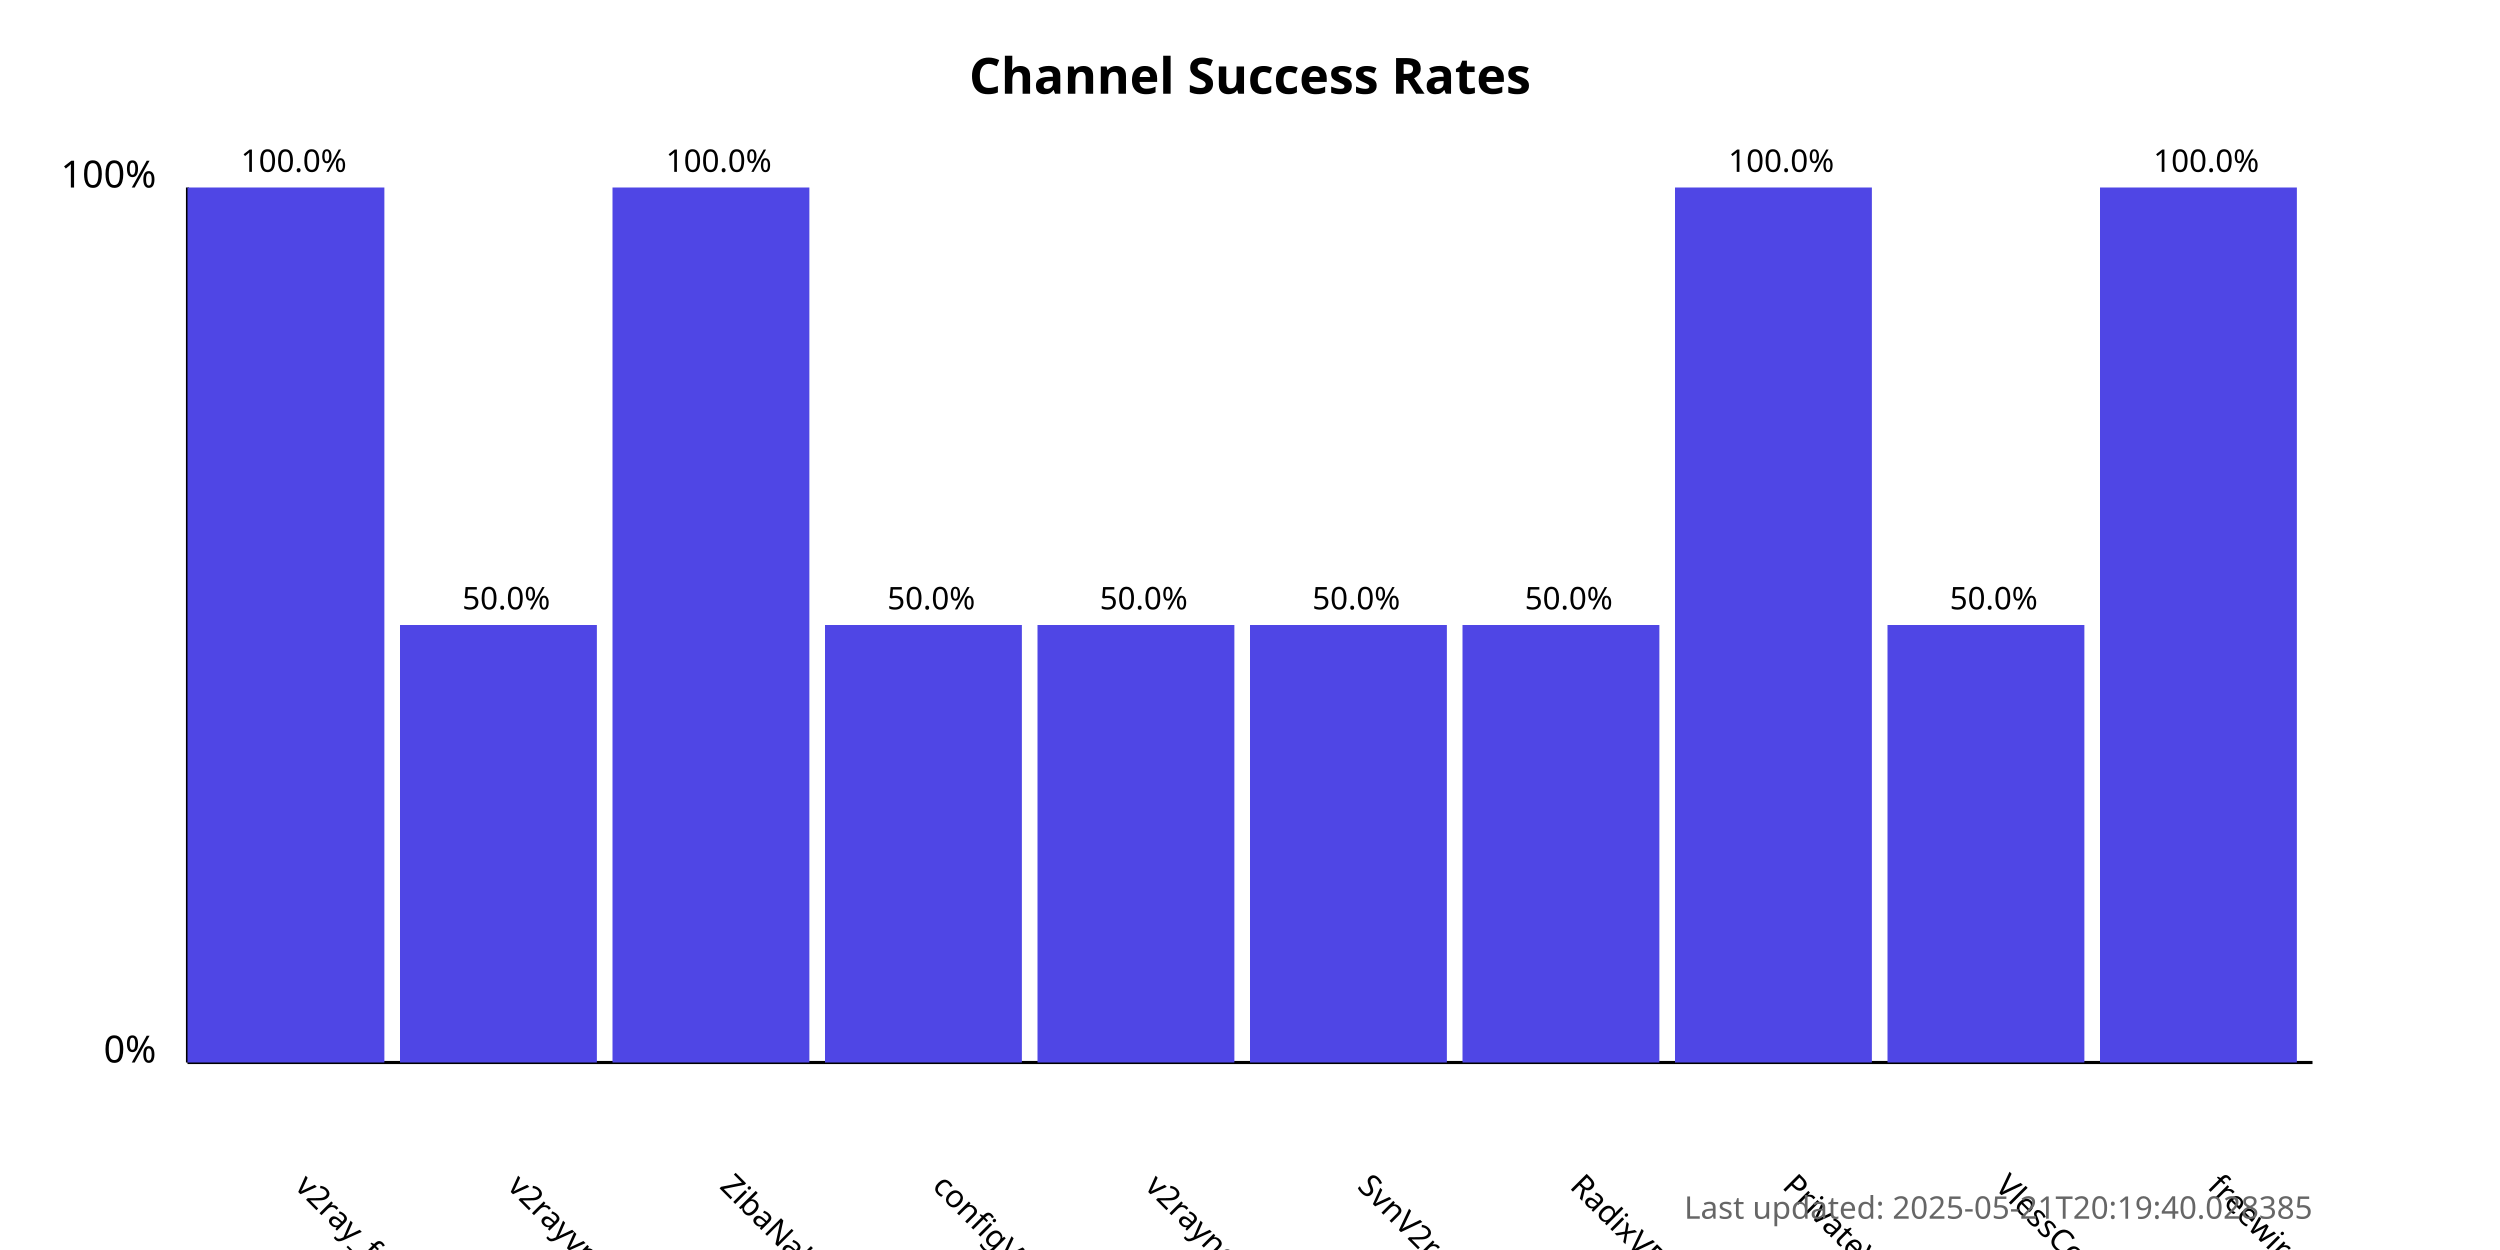
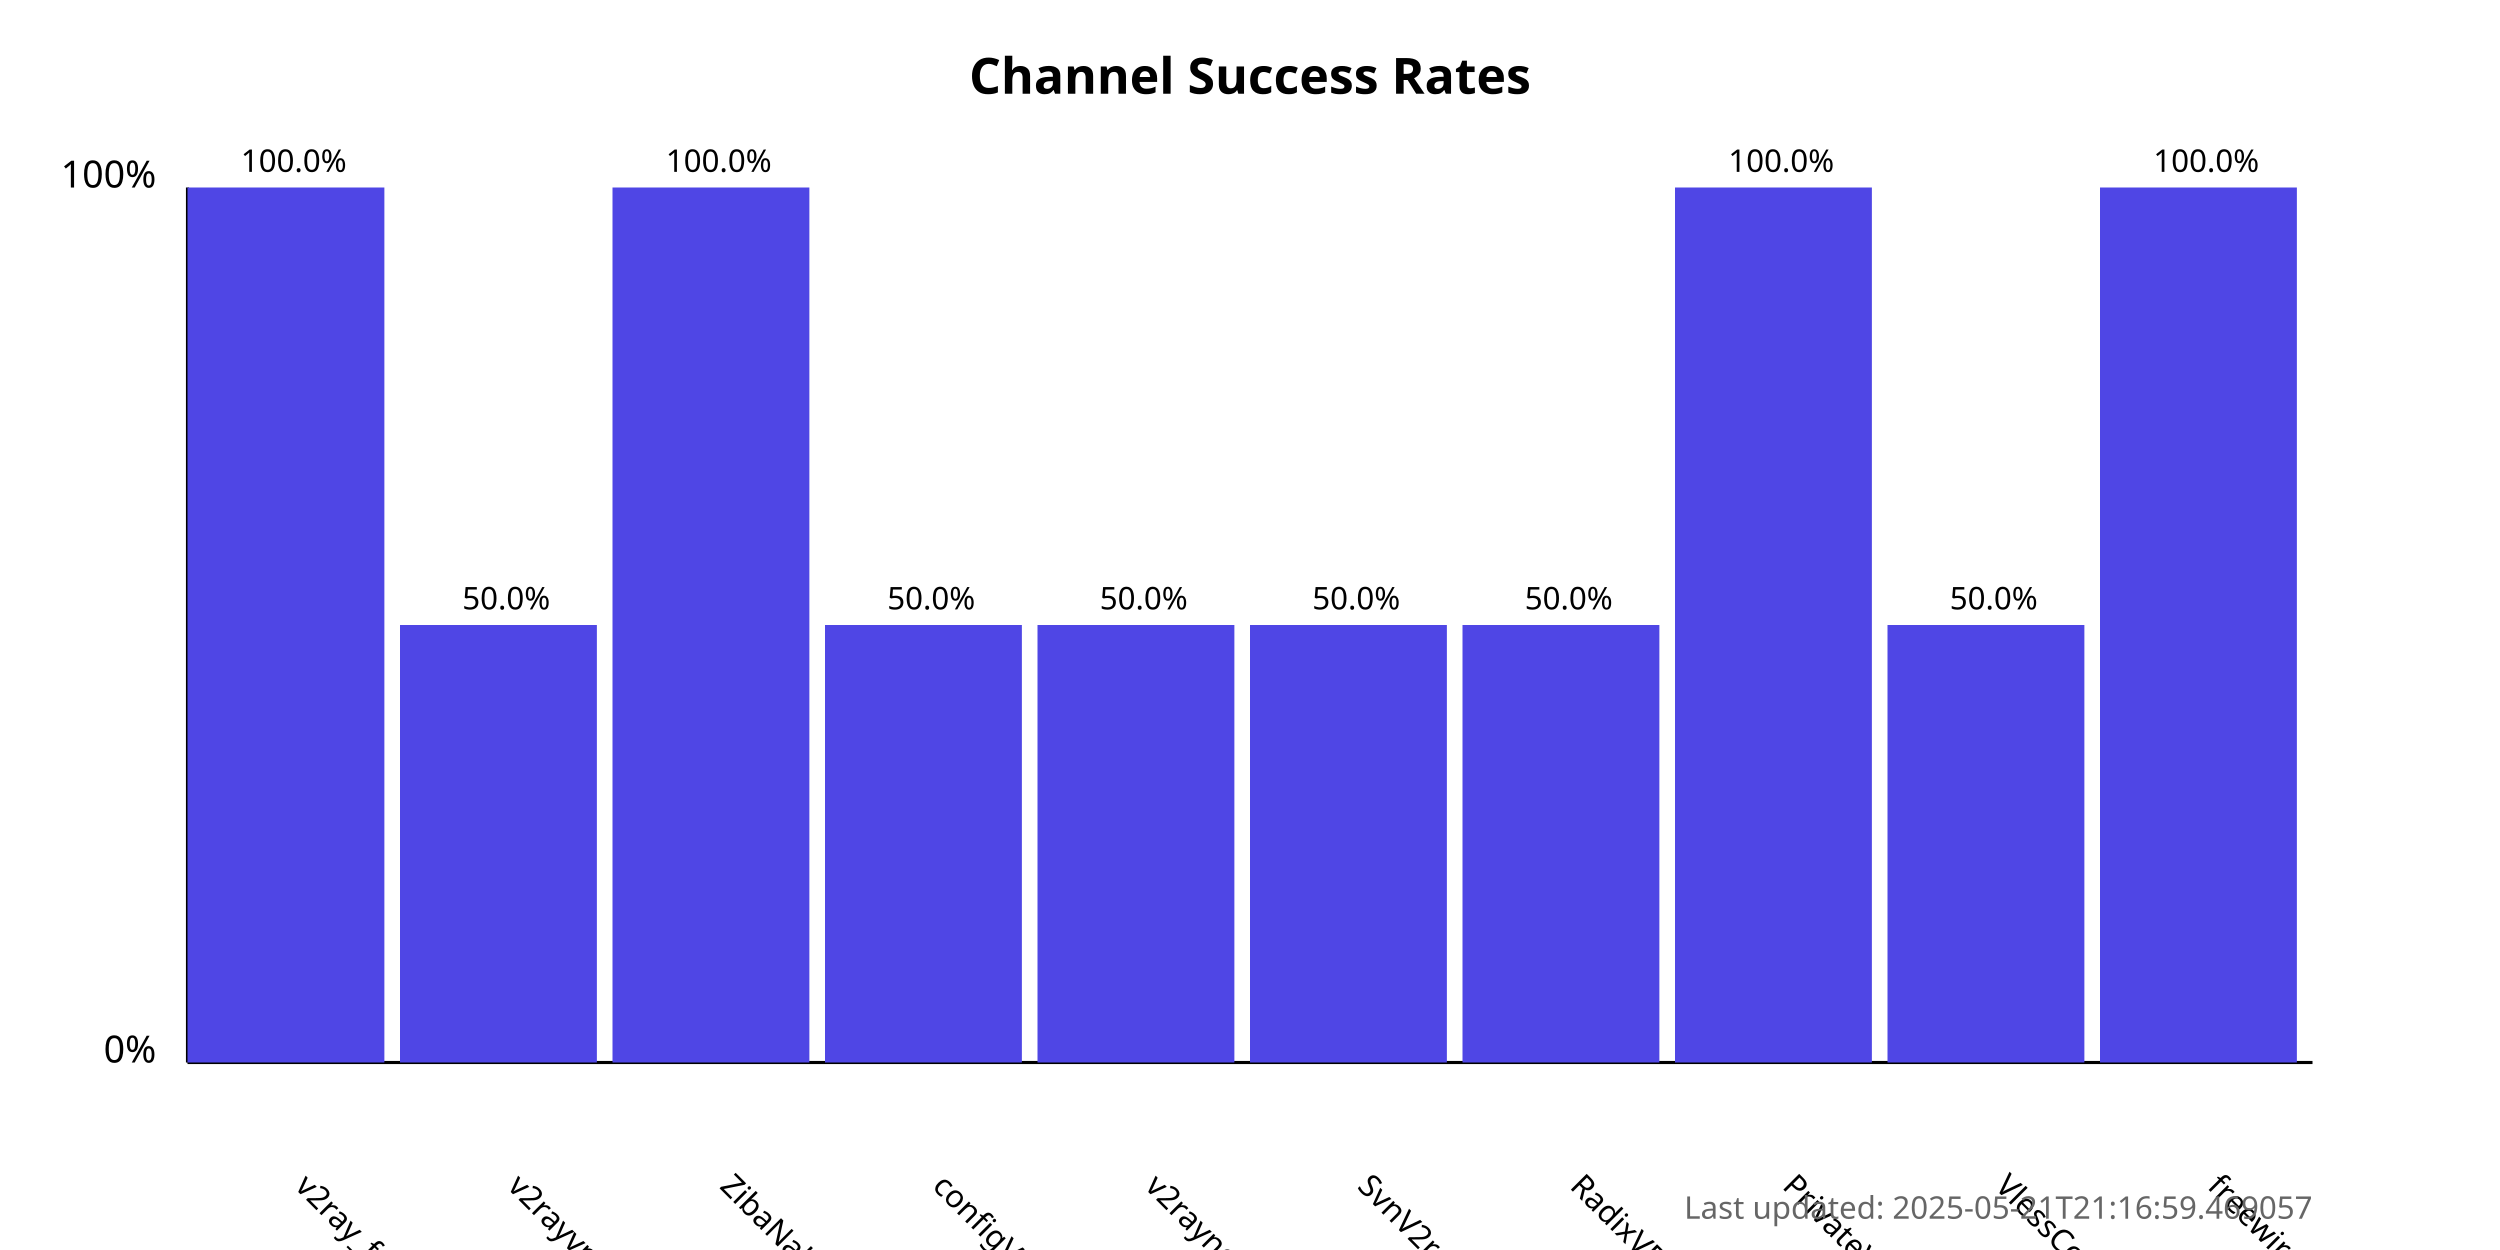
<svg xmlns="http://www.w3.org/2000/svg" width="800" height="400">
  <style>
            .chart-title { font: bold 16px sans-serif; }
            .axis-label { font: 12px sans-serif; }
            .tick-label { font: 10px sans-serif; }
            .bar { fill: #4f46e5; }
            .bar:hover { fill: #6366f1; }
            .timestamp { font: 10px sans-serif; fill: #666; }
        </style>
  <text x="400.0" y="30" text-anchor="middle" class="chart-title">
            Channel Success Rates
        </text>
  <line x1="60" y1="340" x2="60" y2="60" stroke="black" stroke-width="1" />
  <line x1="60" y1="340" x2="740" y2="340" stroke="black" stroke-width="1" />
  <text x="50" y="340" text-anchor="end" class="axis-label">0%</text>
  <text x="50" y="60" text-anchor="end" class="axis-label">100%</text>
  <g>
    <rect x="60" y="60.0" width="63.0" height="280.0" class="bar" />
    <text x="94.0" y="380" transform="rotate(45, 94.0, 380)" text-anchor="start" class="tick-label">
                v2ray_free_conf
            </text>
    <text x="94.0" y="55.0" text-anchor="middle" class="tick-label">
                100.0%
            </text>
  </g>
  <g>
    <rect x="128.0" y="200.0" width="63.0" height="140.0" class="bar" />
    <text x="162.0" y="380" transform="rotate(45, 162.0, 380)" text-anchor="start" class="tick-label">
                v2rayvpno
            </text>
    <text x="162.0" y="195.0" text-anchor="middle" class="tick-label">
                50.0%
            </text>
  </g>
  <g>
    <rect x="196.0" y="60.0" width="63.0" height="280.0" class="bar" />
    <text x="230.0" y="380" transform="rotate(45, 230.0, 380)" text-anchor="start" class="tick-label">
                ZibaNabz
            </text>
    <text x="230.0" y="55.0" text-anchor="middle" class="tick-label">
                100.0%
            </text>
  </g>
  <g>
    <rect x="264.0" y="200.0" width="63.0" height="140.0" class="bar" />
    <text x="298.0" y="380" transform="rotate(45, 298.0, 380)" text-anchor="start" class="tick-label">
                configV2rayForFree
            </text>
    <text x="298.0" y="195.0" text-anchor="middle" class="tick-label">
                50.0%
            </text>
  </g>
  <g>
    <rect x="332.0" y="200.0" width="63.0" height="140.0" class="bar" />
    <text x="366.0" y="380" transform="rotate(45, 366.0, 380)" text-anchor="start" class="tick-label">
                v2rayngvpn
            </text>
    <text x="366.0" y="195.0" text-anchor="middle" class="tick-label">
                50.0%
            </text>
  </g>
  <g>
    <rect x="400.0" y="200.0" width="63.0" height="140.0" class="bar" />
    <text x="434.0" y="380" transform="rotate(45, 434.0, 380)" text-anchor="start" class="tick-label">
                SvnV2ray
            </text>
    <text x="434.0" y="195.0" text-anchor="middle" class="tick-label">
                50.0%
            </text>
  </g>
  <g>
    <rect x="468.0" y="200.0" width="63.0" height="140.0" class="bar" />
    <text x="502.0" y="380" transform="rotate(45, 502.0, 380)" text-anchor="start" class="tick-label">
                RadixVPN
            </text>
    <text x="502.0" y="195.0" text-anchor="middle" class="tick-label">
                50.0%
            </text>
  </g>
  <g>
    <rect x="536.0" y="60.0" width="63.0" height="280.0" class="bar" />
    <text x="570.0" y="380" transform="rotate(45, 570.0, 380)" text-anchor="start" class="tick-label">
                PrivateVPNs
            </text>
    <text x="570.0" y="55.0" text-anchor="middle" class="tick-label">
                100.0%
            </text>
  </g>
  <g>
    <rect x="604.0" y="200.0" width="63.0" height="140.0" class="bar" />
    <text x="638.0" y="380" transform="rotate(45, 638.0, 380)" text-anchor="start" class="tick-label">
                VlessConfig
            </text>
    <text x="638.0" y="195.0" text-anchor="middle" class="tick-label">
                50.0%
            </text>
  </g>
  <g>
    <rect x="672.0" y="60.0" width="63.0" height="280.0" class="bar" />
    <text x="706.0" y="380" transform="rotate(45, 706.0, 380)" text-anchor="start" class="tick-label">
                freewireguard
            </text>
    <text x="706.0" y="55.0" text-anchor="middle" class="tick-label">
                100.0%
            </text>
  </g>
  <text x="740" y="390" text-anchor="end" class="timestamp">
-             Last updated: 2025-05-21T20:19:40.028385
+             Last updated: 2025-05-21T21:16:59.469057
        </text>
</svg>
